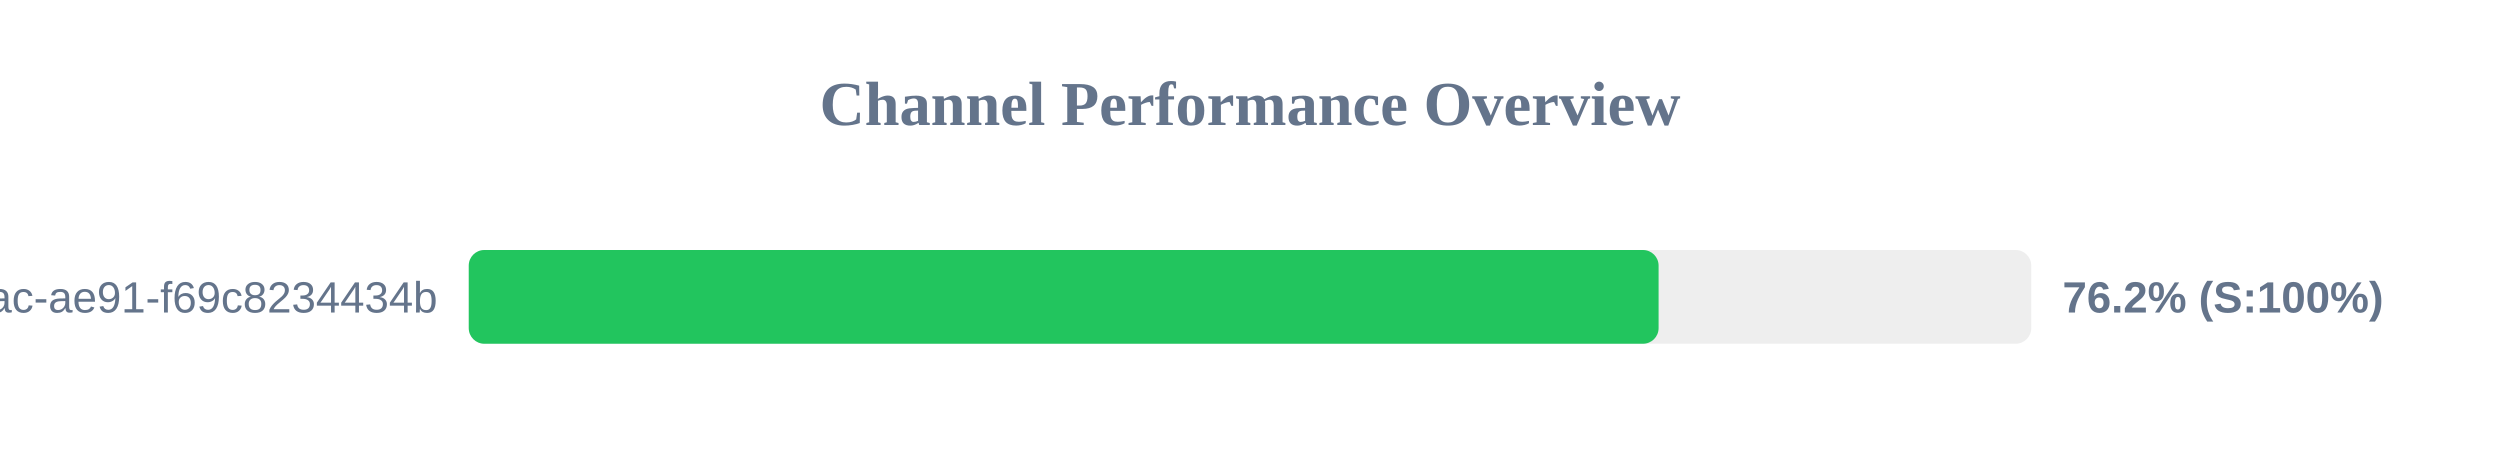
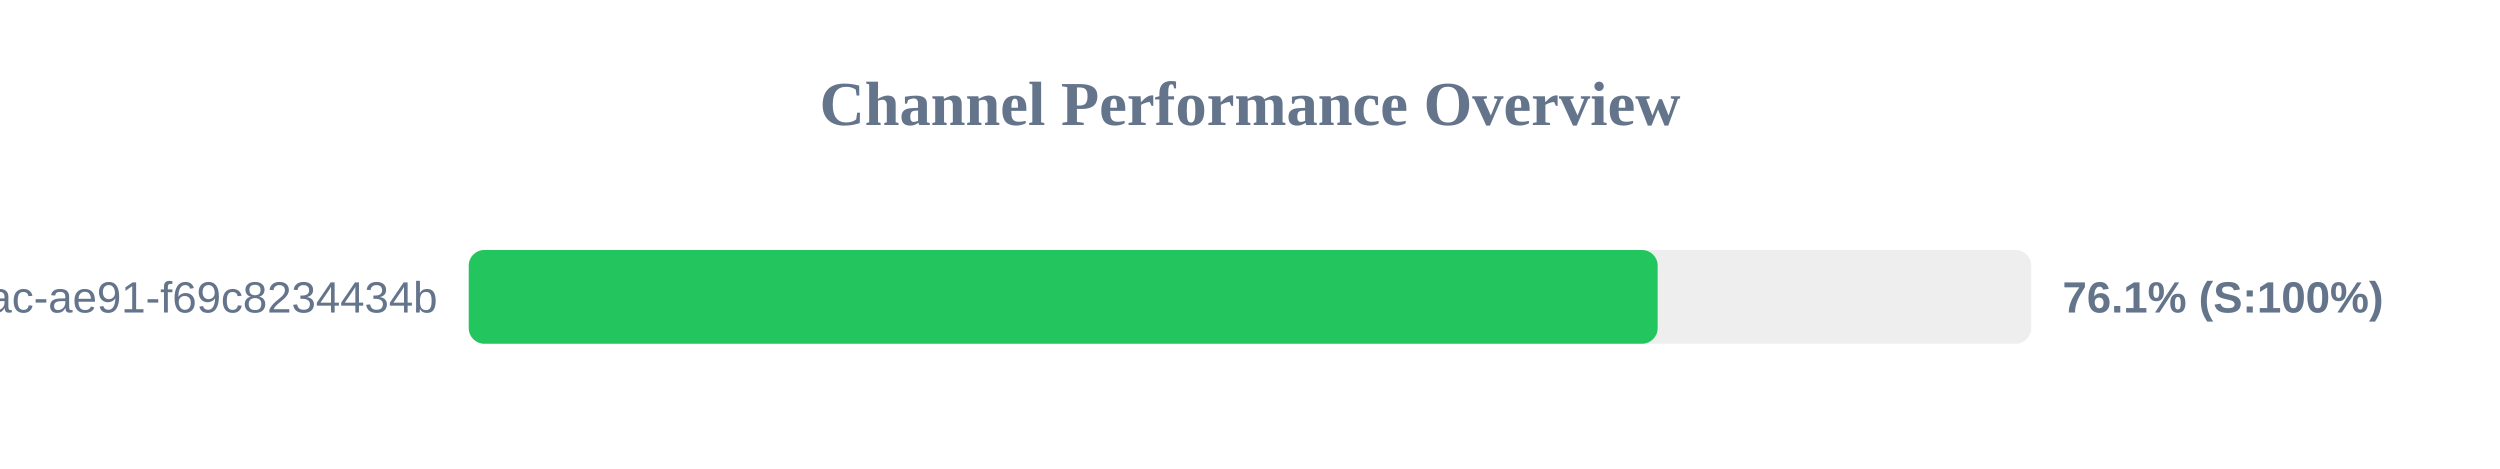
<svg xmlns="http://www.w3.org/2000/svg" width="800" height="150" version="1.1">
  <style>
        .row { font: 14px Arial; fill: #64748b; }
        .score { font: bold 14px Arial; fill: #64748b; }
    </style>
  <text x="400" y="40" text-anchor="middle" font-size="20px" font-weight="bold" fill="#64748b">Channel Performance Overview</text>
  <rect x="150" y="80" width="500" height="30" fill="#eee" rx="5" />
-   <rect x="150" y="80" width="380.75" height="30" fill="#22c55e" rx="5" />
+   <rect x="150" y="80" width="380.45" height="30" fill="#22c55e" rx="5" />
  <text x="140" y="100" text-anchor="end" class="row">?uuid=942b9cb8-92fa-46ac-ae91-f69c8234434b</text>
-   <text x="660" y="100" text-anchor="start" class="score">76.2% (S:100%)</text>
+   <text x="660" y="100" text-anchor="start" class="score">76.1% (S:100%)</text>
</svg>
